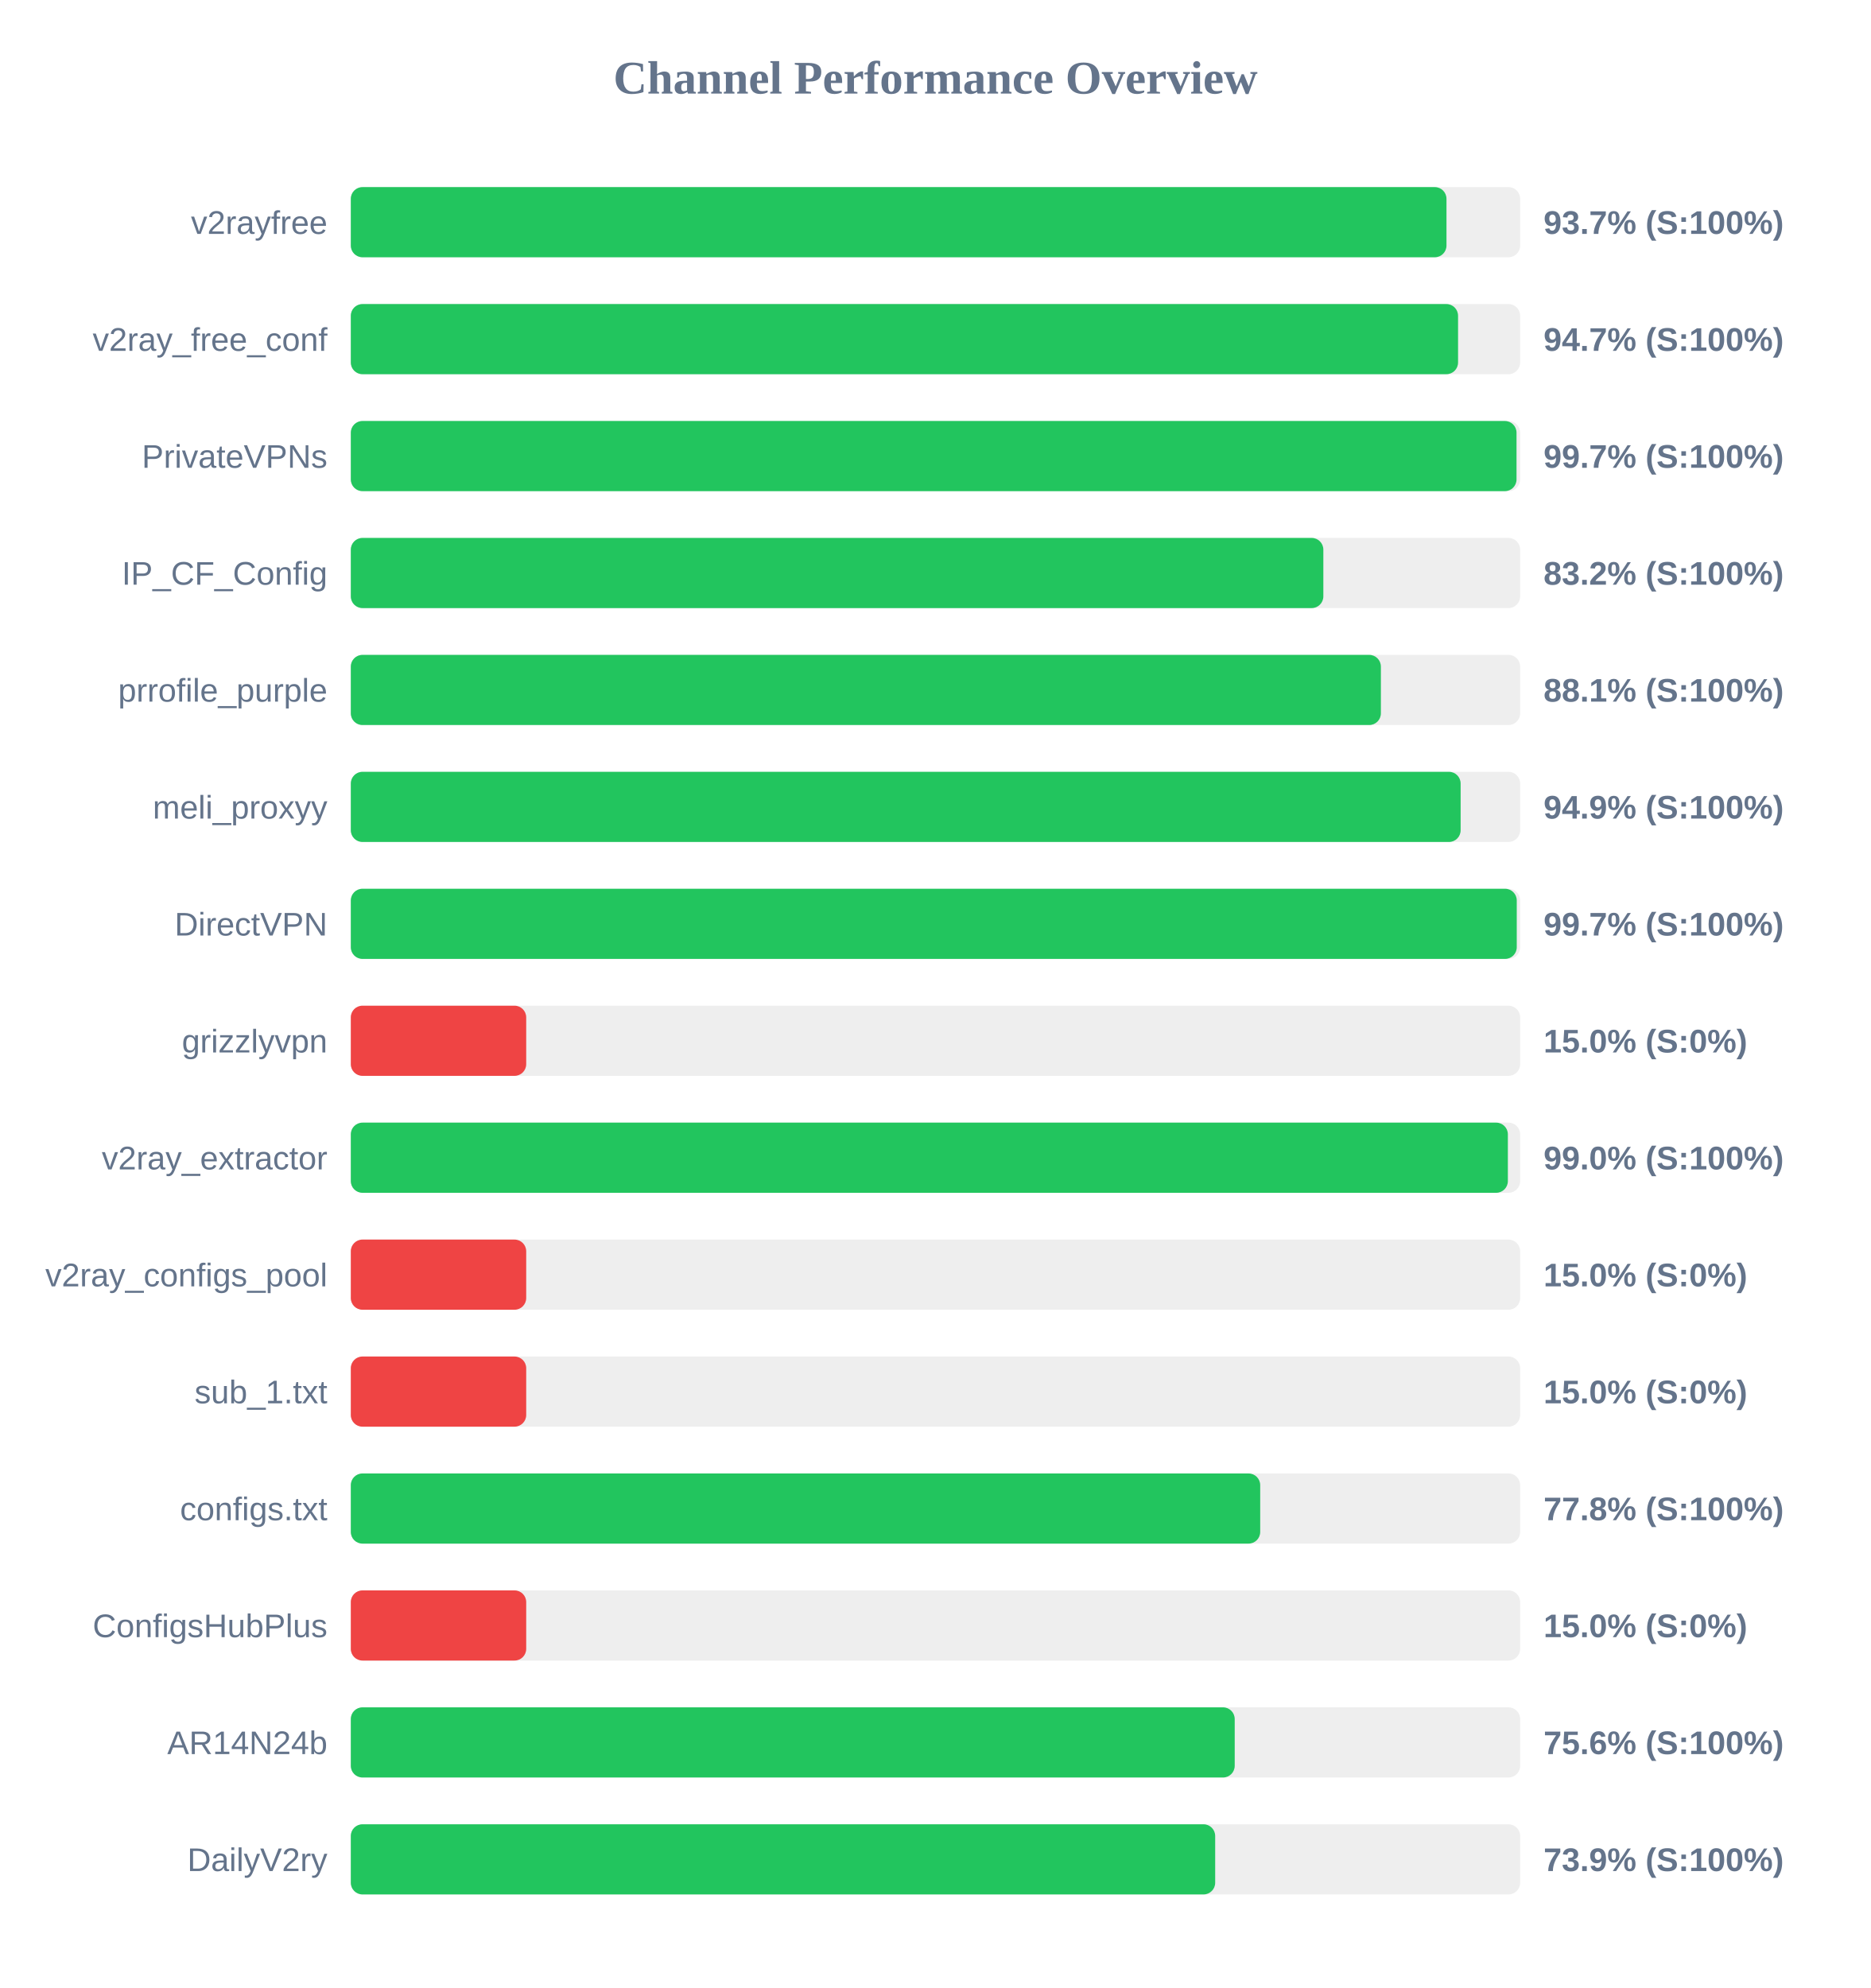
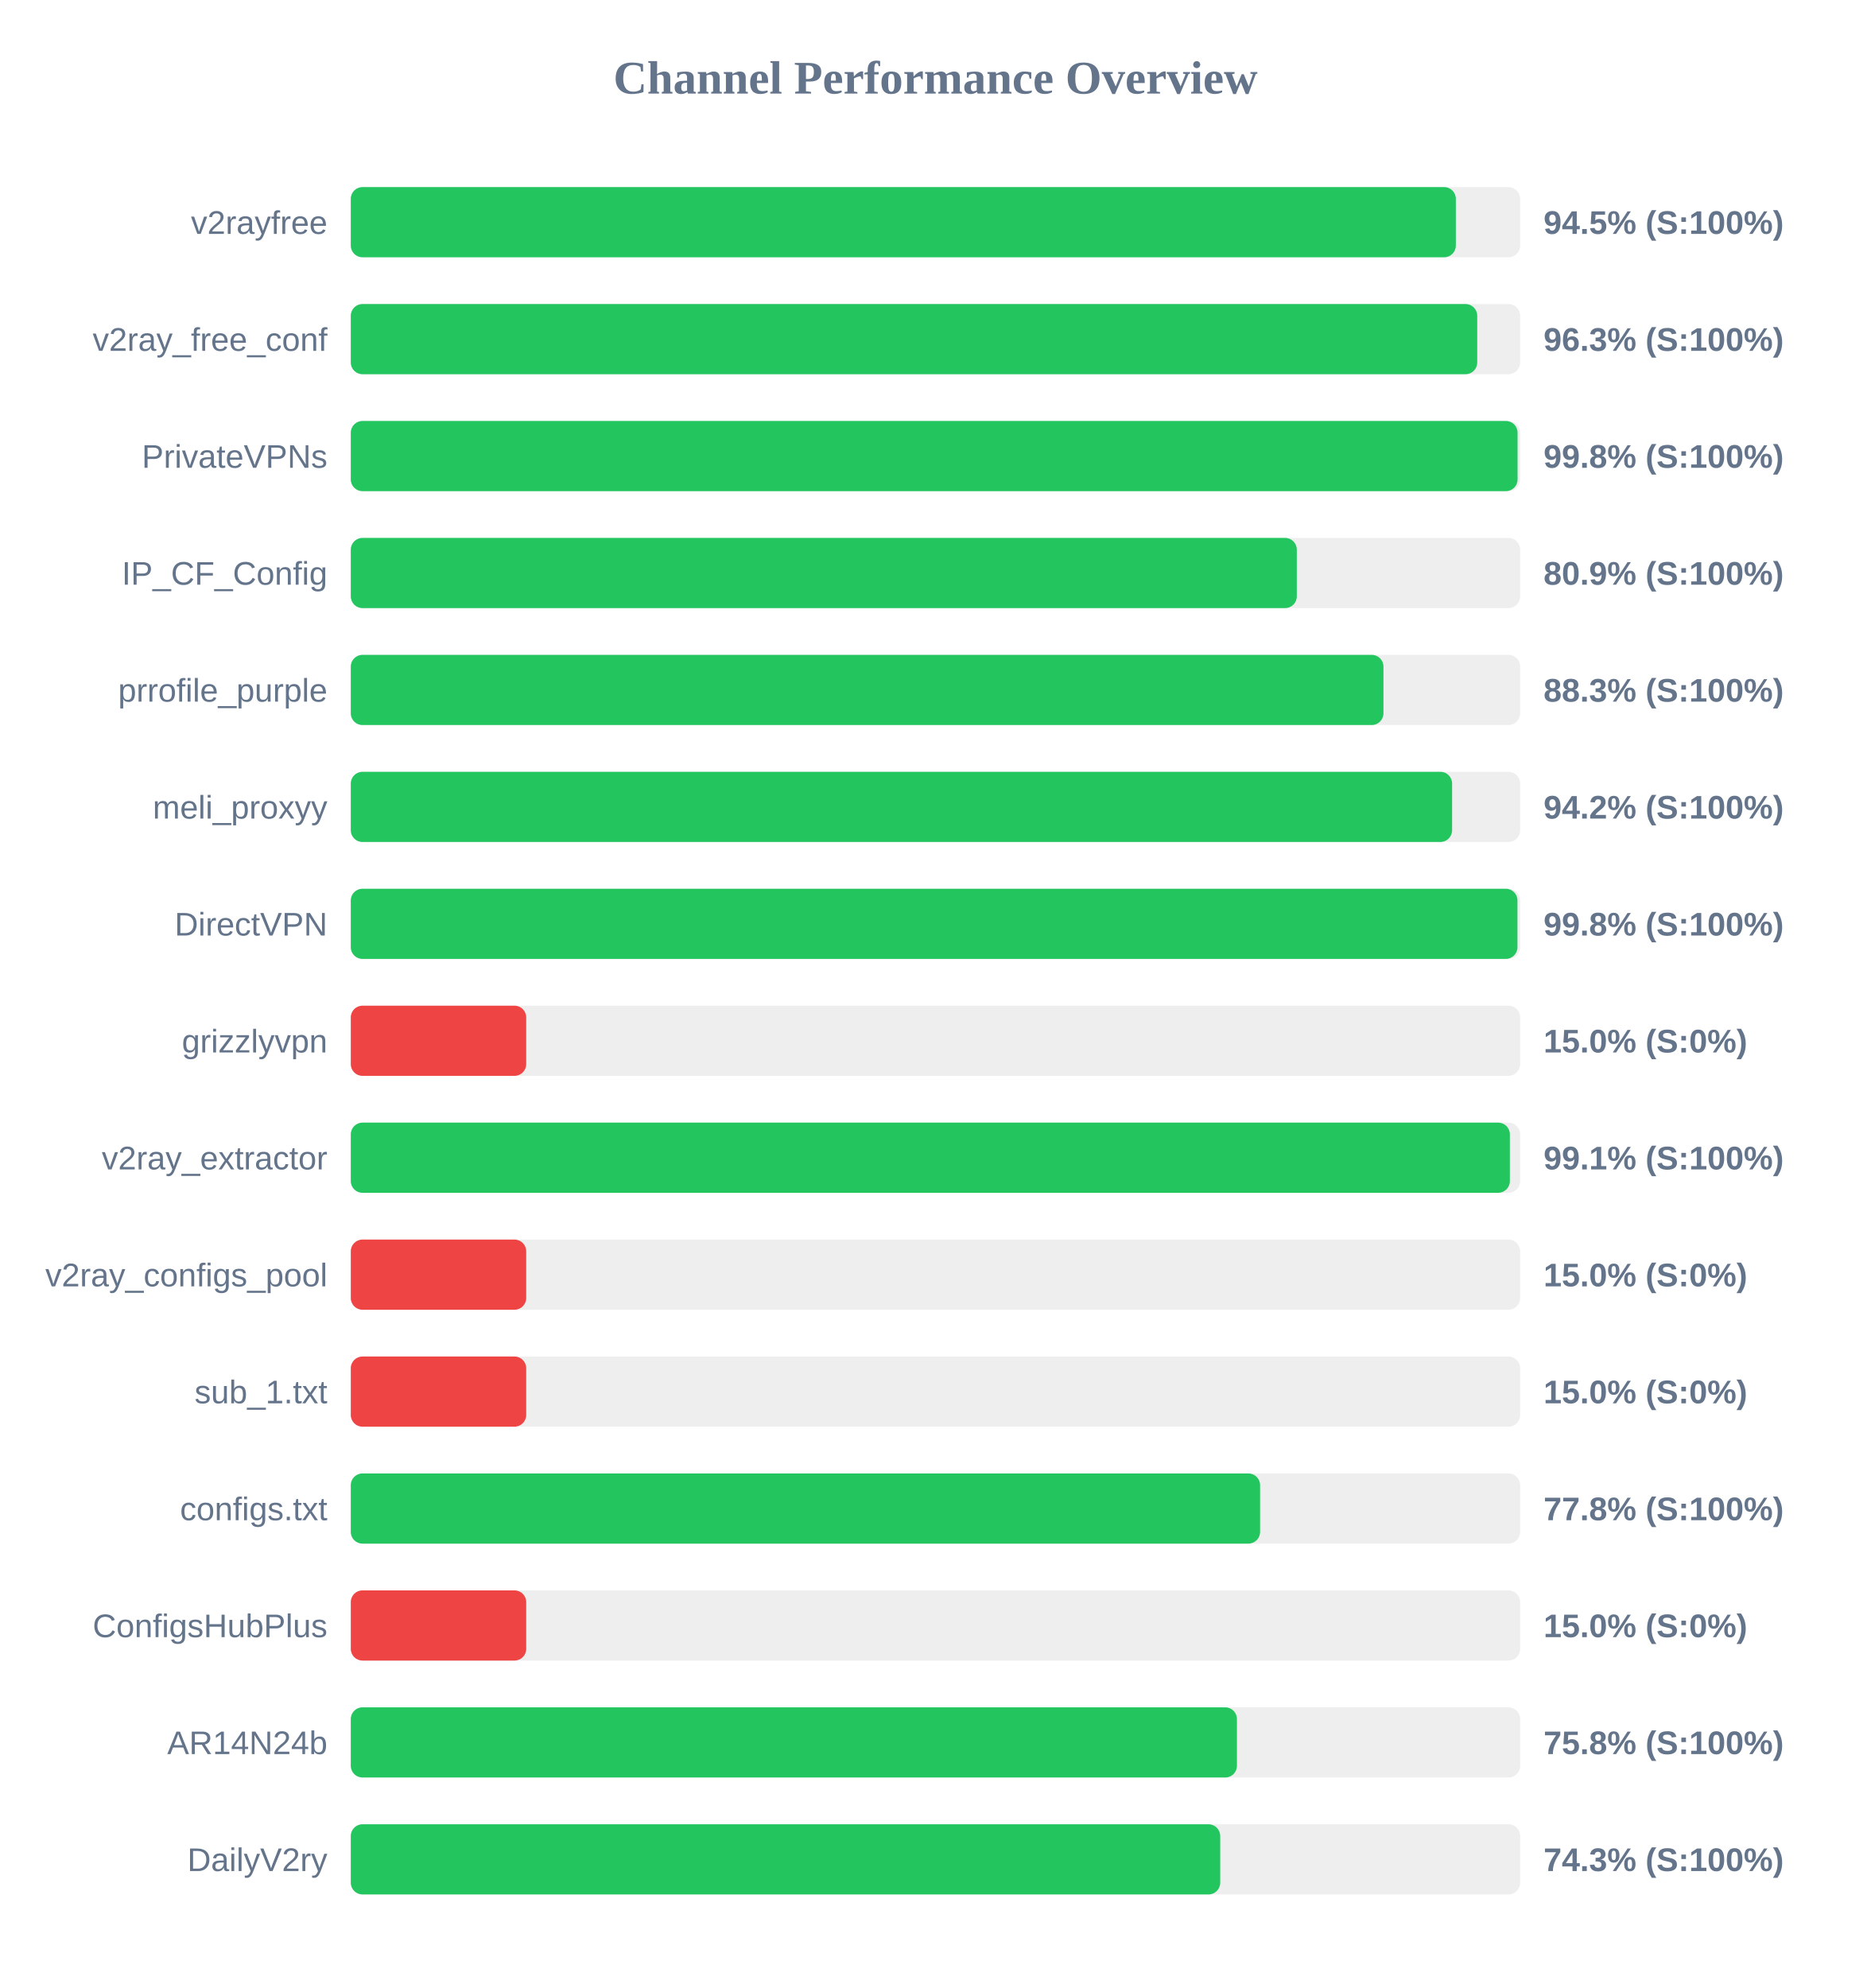
<svg xmlns="http://www.w3.org/2000/svg" width="800" height="850" version="1.1">
  <style>
        .row { font: 14px Arial; fill: #64748b; }
        .score { font: bold 14px Arial; fill: #64748b; }
    </style>
  <text x="400" y="40" text-anchor="middle" font-size="20px" font-weight="bold" fill="#64748b">Channel Performance Overview</text>
  <rect x="150" y="80" width="500" height="30" fill="#eee" rx="5" />
-   <rect x="150" y="80" width="468.5" height="30" fill="#22c55e" rx="5" />
+   <rect x="150" y="80" width="472.5" height="30" fill="#22c55e" rx="5" />
  <text x="140" y="100" text-anchor="end" class="row">v2rayfree</text>
-   <text x="660" y="100" text-anchor="start" class="score">93.7% (S:100%)</text>
+   <text x="660" y="100" text-anchor="start" class="score">94.5% (S:100%)</text>
  <rect x="150" y="130" width="500" height="30" fill="#eee" rx="5" />
-   <rect x="150" y="130" width="473.45" height="30" fill="#22c55e" rx="5" />
+   <rect x="150" y="130" width="481.65" height="30" fill="#22c55e" rx="5" />
  <text x="140" y="150" text-anchor="end" class="row">v2ray_free_conf</text>
-   <text x="660" y="150" text-anchor="start" class="score">94.7% (S:100%)</text>
+   <text x="660" y="150" text-anchor="start" class="score">96.3% (S:100%)</text>
  <rect x="150" y="180" width="500" height="30" fill="#eee" rx="5" />
-   <rect x="150" y="180" width="498.45" height="30" fill="#22c55e" rx="5" />
+   <rect x="150" y="180" width="498.9" height="30" fill="#22c55e" rx="5" />
  <text x="140" y="200" text-anchor="end" class="row">PrivateVPNs</text>
-   <text x="660" y="200" text-anchor="start" class="score">99.7% (S:100%)</text>
+   <text x="660" y="200" text-anchor="start" class="score">99.8% (S:100%)</text>
  <rect x="150" y="230" width="500" height="30" fill="#eee" rx="5" />
-   <rect x="150" y="230" width="415.85" height="30" fill="#22c55e" rx="5" />
+   <rect x="150" y="230" width="404.5" height="30" fill="#22c55e" rx="5" />
  <text x="140" y="250" text-anchor="end" class="row">IP_CF_Config</text>
-   <text x="660" y="250" text-anchor="start" class="score">83.2% (S:100%)</text>
+   <text x="660" y="250" text-anchor="start" class="score">80.9% (S:100%)</text>
  <rect x="150" y="280" width="500" height="30" fill="#eee" rx="5" />
-   <rect x="150" y="280" width="440.45" height="30" fill="#22c55e" rx="5" />
+   <rect x="150" y="280" width="441.55" height="30" fill="#22c55e" rx="5" />
  <text x="140" y="300" text-anchor="end" class="row">prrofile_purple</text>
-   <text x="660" y="300" text-anchor="start" class="score">88.1% (S:100%)</text>
+   <text x="660" y="300" text-anchor="start" class="score">88.3% (S:100%)</text>
  <rect x="150" y="330" width="500" height="30" fill="#eee" rx="5" />
-   <rect x="150" y="330" width="474.55" height="30" fill="#22c55e" rx="5" />
+   <rect x="150" y="330" width="470.9" height="30" fill="#22c55e" rx="5" />
  <text x="140" y="350" text-anchor="end" class="row">meli_proxyy</text>
-   <text x="660" y="350" text-anchor="start" class="score">94.9% (S:100%)</text>
+   <text x="660" y="350" text-anchor="start" class="score">94.2% (S:100%)</text>
  <rect x="150" y="380" width="500" height="30" fill="#eee" rx="5" />
-   <rect x="150" y="380" width="498.55" height="30" fill="#22c55e" rx="5" />
+   <rect x="150" y="380" width="498.85" height="30" fill="#22c55e" rx="5" />
  <text x="140" y="400" text-anchor="end" class="row">DirectVPN</text>
-   <text x="660" y="400" text-anchor="start" class="score">99.7% (S:100%)</text>
+   <text x="660" y="400" text-anchor="start" class="score">99.8% (S:100%)</text>
  <rect x="150" y="430" width="500" height="30" fill="#eee" rx="5" />
  <rect x="150" y="430" width="75.0" height="30" fill="#ef4444" rx="5" />
  <text x="140" y="450" text-anchor="end" class="row">grizzlyvpn</text>
  <text x="660" y="450" text-anchor="start" class="score">15.0% (S:0%)</text>
  <rect x="150" y="480" width="500" height="30" fill="#eee" rx="5" />
-   <rect x="150" y="480" width="494.75" height="30" fill="#22c55e" rx="5" />
+   <rect x="150" y="480" width="495.6" height="30" fill="#22c55e" rx="5" />
  <text x="140" y="500" text-anchor="end" class="row">v2ray_extractor</text>
-   <text x="660" y="500" text-anchor="start" class="score">99.0% (S:100%)</text>
+   <text x="660" y="500" text-anchor="start" class="score">99.1% (S:100%)</text>
  <rect x="150" y="530" width="500" height="30" fill="#eee" rx="5" />
  <rect x="150" y="530" width="75.0" height="30" fill="#ef4444" rx="5" />
  <text x="140" y="550" text-anchor="end" class="row">v2ray_configs_pool</text>
  <text x="660" y="550" text-anchor="start" class="score">15.0% (S:0%)</text>
  <rect x="150" y="580" width="500" height="30" fill="#eee" rx="5" />
  <rect x="150" y="580" width="75.0" height="30" fill="#ef4444" rx="5" />
  <text x="140" y="600" text-anchor="end" class="row">sub_1.txt</text>
  <text x="660" y="600" text-anchor="start" class="score">15.0% (S:0%)</text>
  <rect x="150" y="630" width="500" height="30" fill="#eee" rx="5" />
-   <rect x="150" y="630" width="388.85" height="30" fill="#22c55e" rx="5" />
+   <rect x="150" y="630" width="388.8" height="30" fill="#22c55e" rx="5" />
  <text x="140" y="650" text-anchor="end" class="row">configs.txt</text>
  <text x="660" y="650" text-anchor="start" class="score">77.8% (S:100%)</text>
  <rect x="150" y="680" width="500" height="30" fill="#eee" rx="5" />
  <rect x="150" y="680" width="75.0" height="30" fill="#ef4444" rx="5" />
  <text x="140" y="700" text-anchor="end" class="row">ConfigsHubPlus</text>
  <text x="660" y="700" text-anchor="start" class="score">15.0% (S:0%)</text>
  <rect x="150" y="730" width="500" height="30" fill="#eee" rx="5" />
-   <rect x="150" y="730" width="377.95" height="30" fill="#22c55e" rx="5" />
+   <rect x="150" y="730" width="378.9" height="30" fill="#22c55e" rx="5" />
  <text x="140" y="750" text-anchor="end" class="row">AR14N24b</text>
-   <text x="660" y="750" text-anchor="start" class="score">75.6% (S:100%)</text>
+   <text x="660" y="750" text-anchor="start" class="score">75.8% (S:100%)</text>
  <rect x="150" y="780" width="500" height="30" fill="#eee" rx="5" />
-   <rect x="150" y="780" width="369.6" height="30" fill="#22c55e" rx="5" />
+   <rect x="150" y="780" width="371.75" height="30" fill="#22c55e" rx="5" />
  <text x="140" y="800" text-anchor="end" class="row">DailyV2ry</text>
-   <text x="660" y="800" text-anchor="start" class="score">73.9% (S:100%)</text>
+   <text x="660" y="800" text-anchor="start" class="score">74.3% (S:100%)</text>
</svg>
